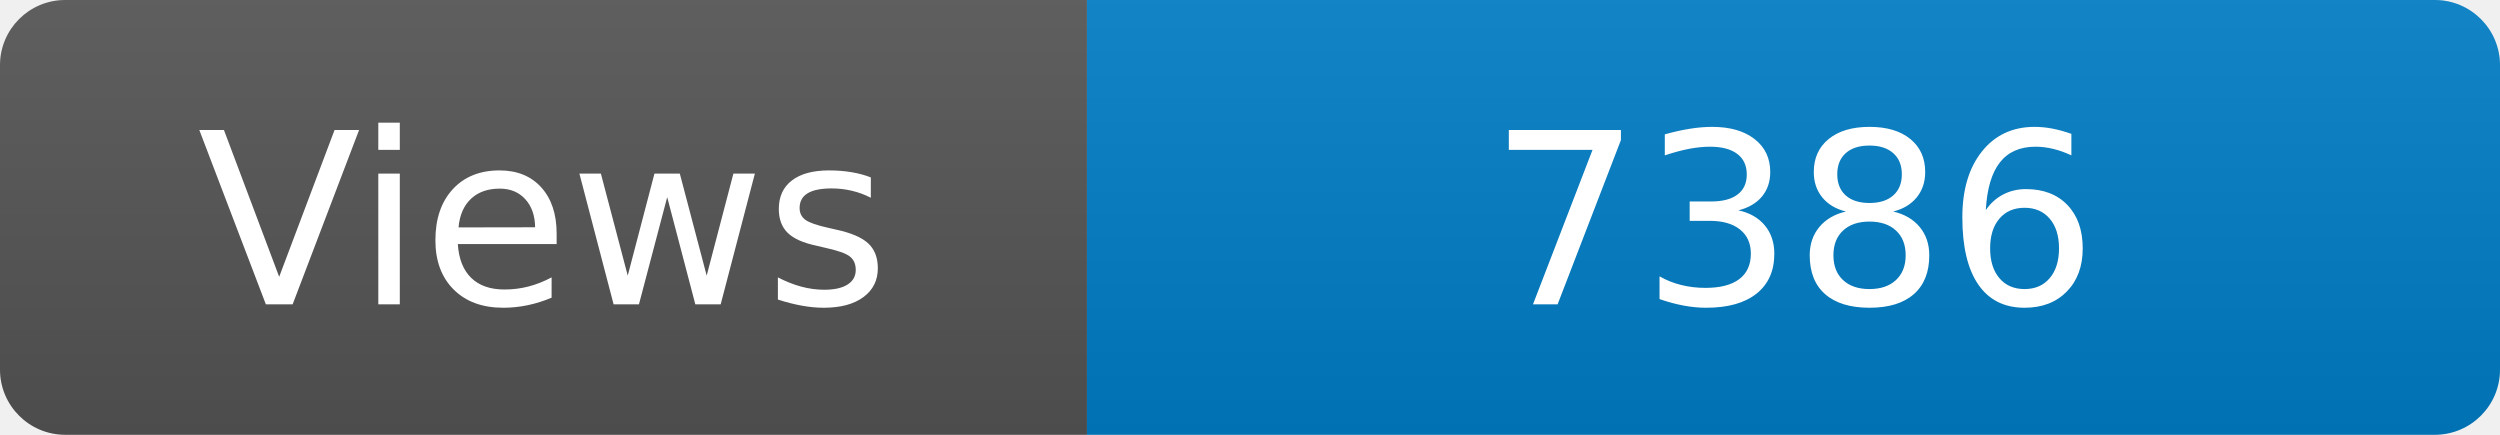
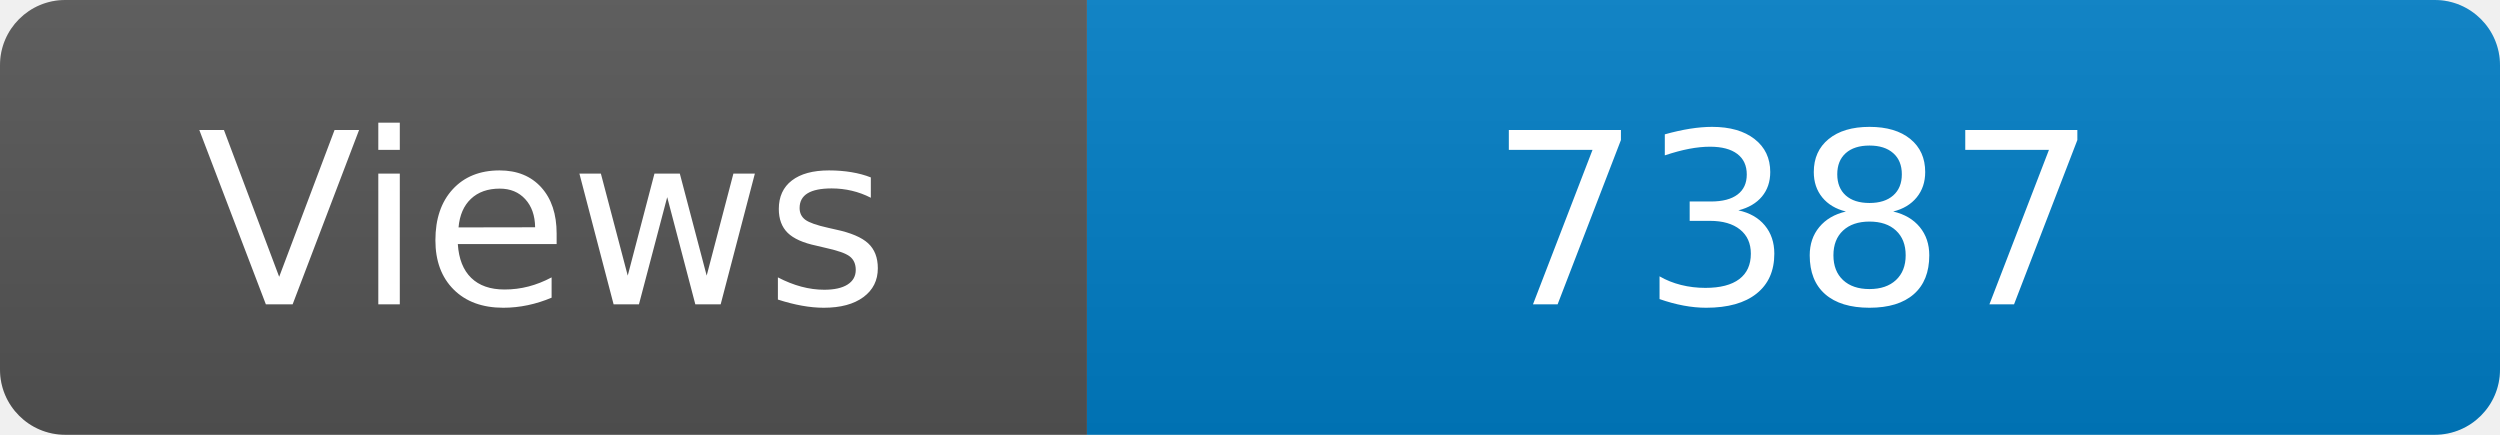
<svg xmlns="http://www.w3.org/2000/svg" width="115" height="20" role="img" aria-label="Maintained?: yes">
  <linearGradient id="s" x2="0" y2="100%">
    <stop offset="0" stop-color="#bbb" stop-opacity=".1" />
    <stop offset="1" stop-opacity=".1" />
  </linearGradient>
  <clipPath id="r">
    <rect width="115" height="20" rx="3" fill="#fff" />
  </clipPath>
  <g clip-path="url(#r)">
    <rect width="50" height="20" fill="#555" />
    <rect x="50" width="160" height="20" fill="#007ec6" />
    <rect width="115" height="20" fill="url(#s)" />
  </g>
  <g fill="#fff" text-anchor="middle" font-family="Verdana,Geneva,DejaVu Sans,sans-serif" font-size="110">
    <text x="250" y="140" transform="scale(.1)" fill="#fff">Views</text>
-     <text x="825" y="140" transform="scale(.1)" fill="#fff">7386</text>
+     <text x="825" y="140" transform="scale(.1)" fill="#fff">7387</text>
  </g>
</svg>
